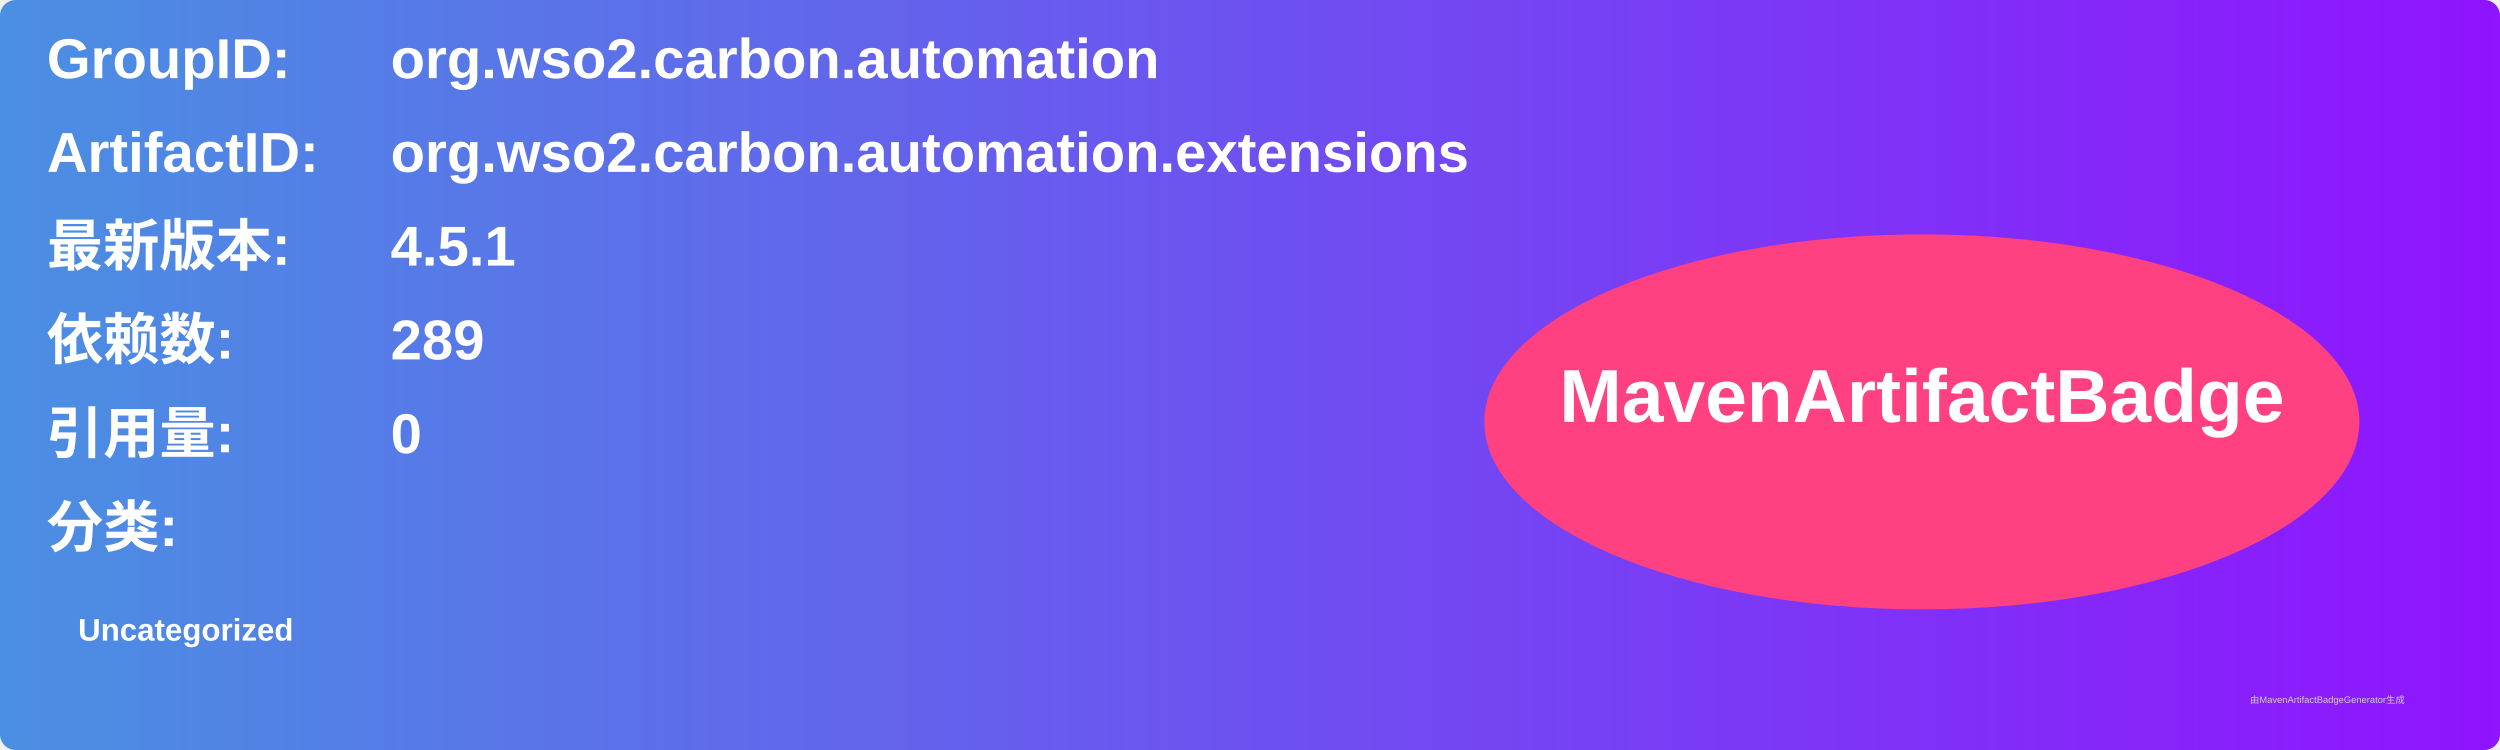
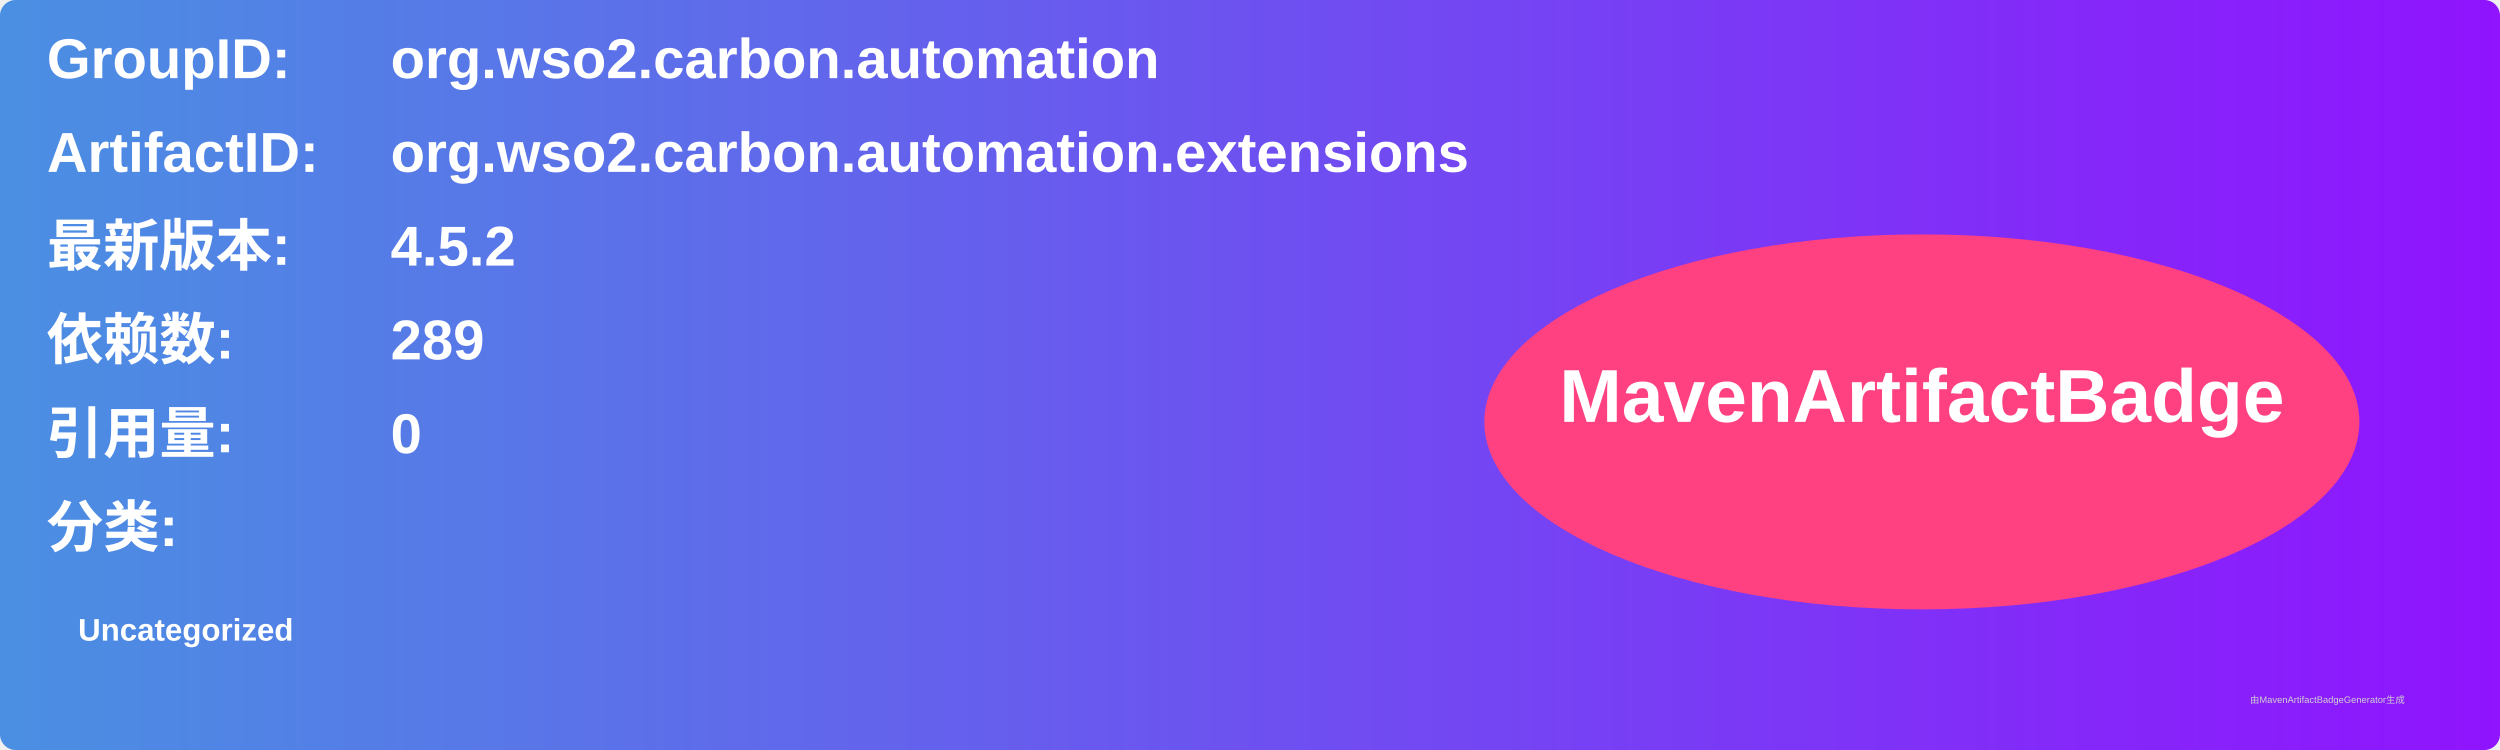
<svg xmlns="http://www.w3.org/2000/svg" width="800" height="240" viewBox="0 0 800 240">
  <linearGradient id="grad" x1="0%" y1="0%" x2="100%" y2="0%">
    <stop offset="0%" stop-color="#4a90e2" />
    <stop offset="100%" stop-color="#9013fe" />
  </linearGradient>
  <rect width="100%" height="100%" rx="5" ry="5" fill="url(#grad)" />
  <g transform="translate(15, 15)">
    <text x="0" y="10" font-family="Arial" font-size="18" fill="white" font-weight="bold" width="260">GroupID:</text>
    <text x="110" y="10" font-family="Arial" font-size="18" fill="white" font-weight="bold" width="460">org.wso2.carbon.automation</text>
    <text x="0" y="40" font-family="Arial" font-size="18" fill="white" font-weight="bold" width="260">ArtifactID:</text>
    <text x="110" y="40" font-family="Arial" font-size="18" fill="white" font-weight="bold" width="460">org.wso2.carbon.automation.extensions</text>
    <text x="0" y="70" font-family="Arial" font-size="18" fill="white" font-weight="bold">最新版本:</text>
    <text x="110" y="70" font-family="Arial" font-size="18" fill="white" font-weight="bold">
-       <tspan font-weight="bold">4.5.1</tspan>
+       <tspan font-weight="bold">4.5.2</tspan>
    </text>
    <text x="0" y="100" font-family="Arial" font-size="18" fill="white" font-weight="bold">依赖数: </text>
    <text x="110" y="100" font-family="Arial" font-size="18" fill="white">
      <tspan font-weight="bold">289</tspan>
    </text>
    <text x="0" y="130" font-family="Arial" font-size="18" fill="white" font-weight="bold">引用量: </text>
    <text x="110" y="130" font-family="Arial" font-size="18" fill="white">
      <tspan font-weight="bold">0</tspan>
    </text>
    <text x="0" y="160" font-family="Arial" font-size="18" fill="white" font-weight="bold">分类:</text>
    <text x="10" y="190" font-family="Arial" font-size="10" fill="white">
      <tspan font-weight="bold">Uncategorized</tspan>
    </text>
    <ellipse cx="600" cy="120" rx="140" ry="60" fill="#ff4081" />
    <text x="600" y="120" text-anchor="middle" font-family="Arial" font-size="24" fill="white" font-weight="bold">MavenArtifactBadge</text>
  </g>
  <text x="720" y="225" font-family="Arial" font-size="3" fill="#d0d0d0">由MavenArtifactBadgeGenerator生成</text>
</svg>
